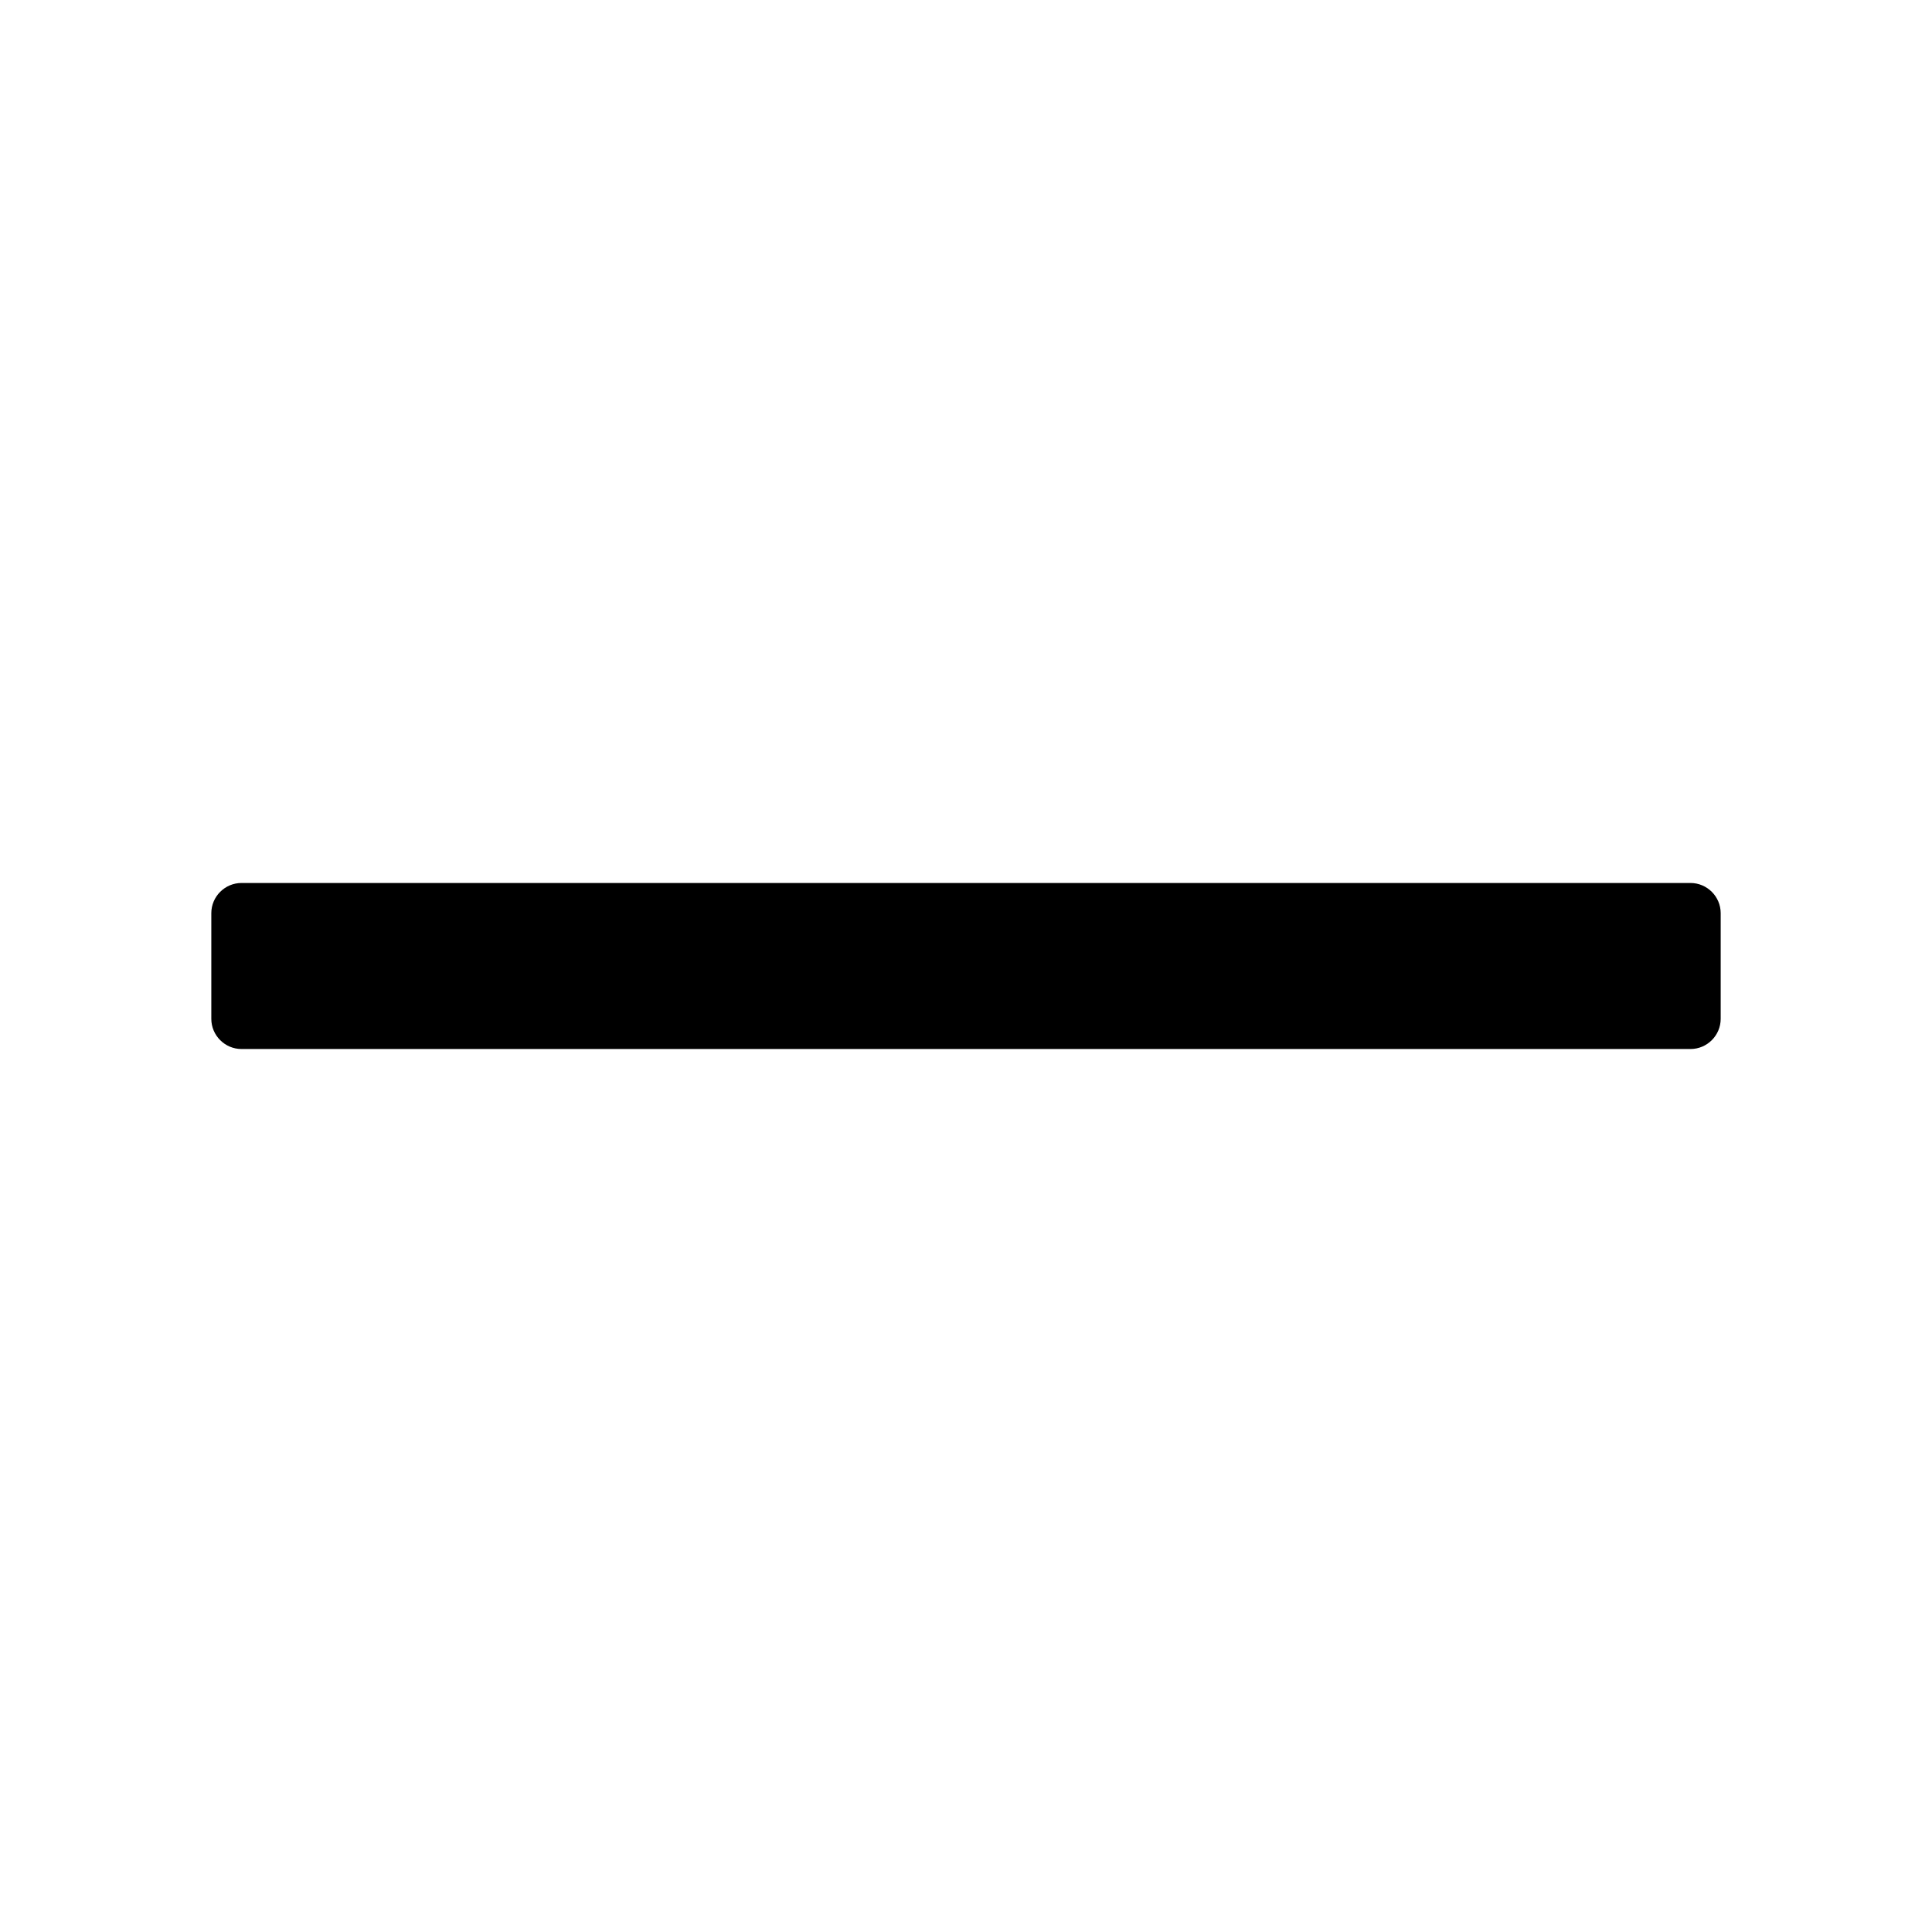
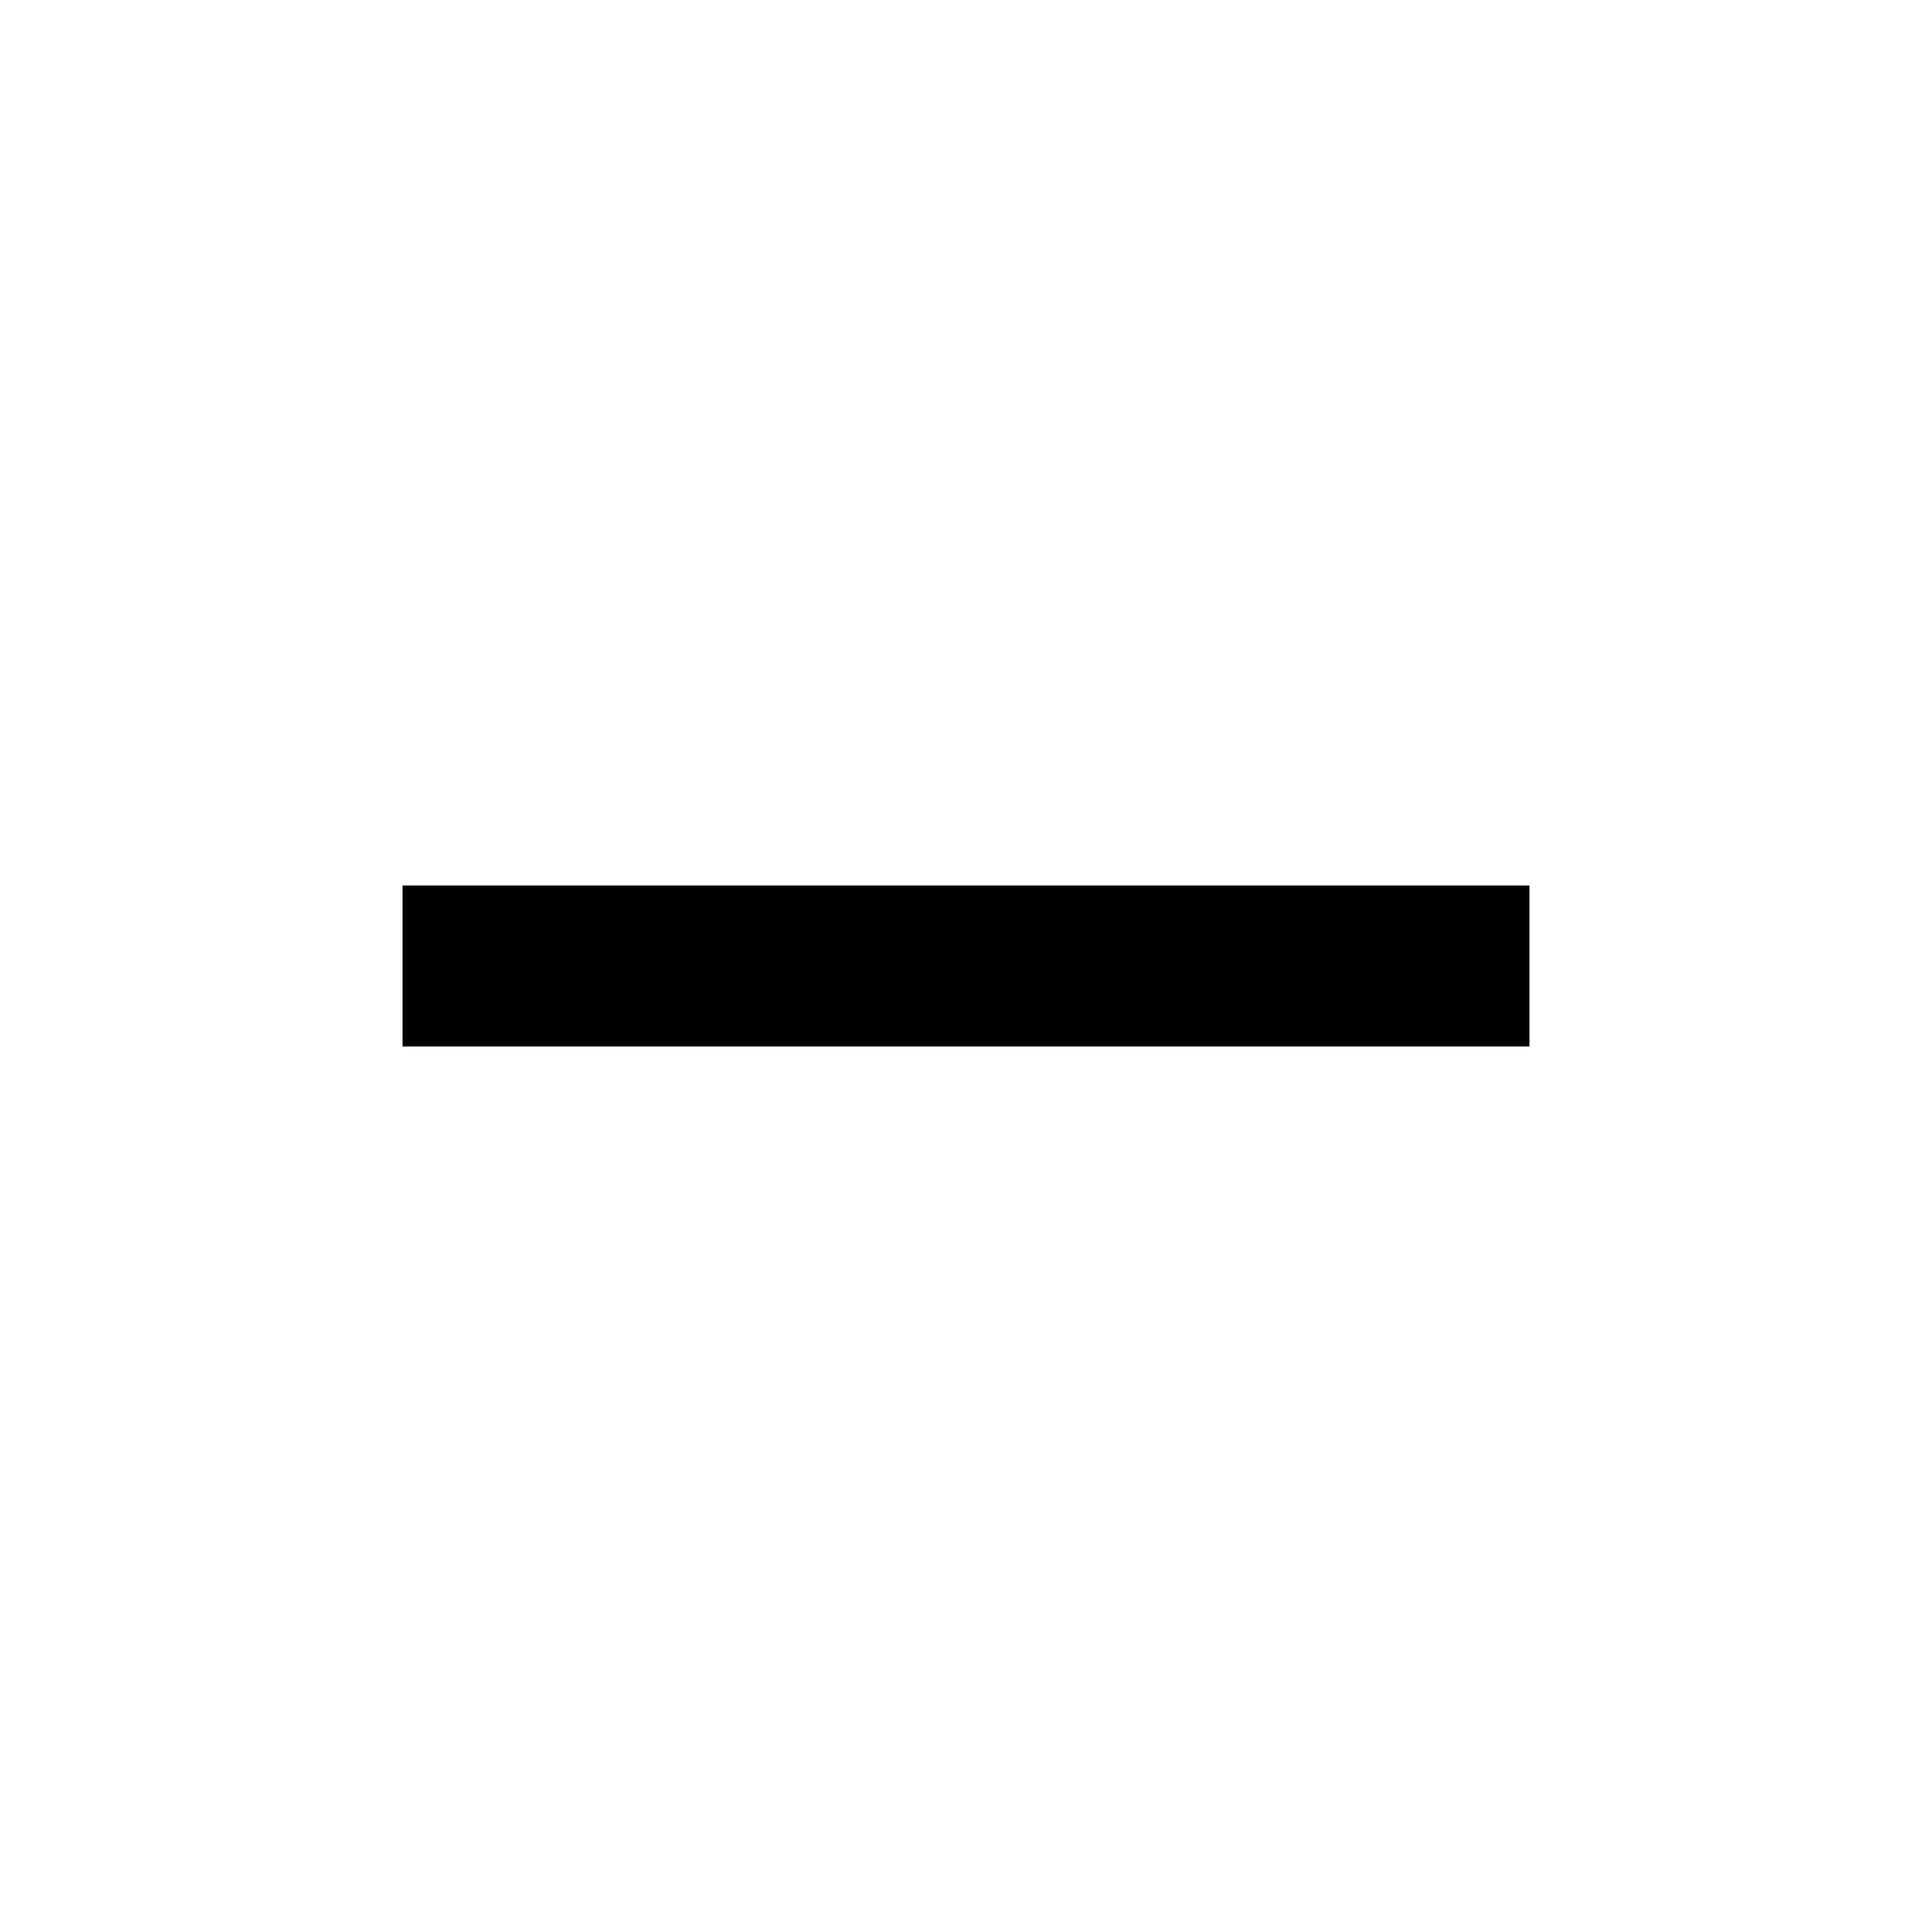
- <svg xmlns="http://www.w3.org/2000/svg" t="1725027769192" class="icon" viewBox="0 0 1024 1024" version="1.1" width="200" height="200">
-   <path d="M112 484v56c0 8.8 7.2 16 16 16h768c8.8 0 16-7.2 16-16v-56c0-8.8-7.2-16-16-16H128c-8.8 0-16 7.2-16 16z" />
+ <svg xmlns="http://www.w3.org/2000/svg" t="1725358473242" class="icon" viewBox="0 0 1024 1024" version="1.1" width="200" height="200">
+   <path d="M213.333 469.333h597.334v85.334H213.333z" />
</svg>
